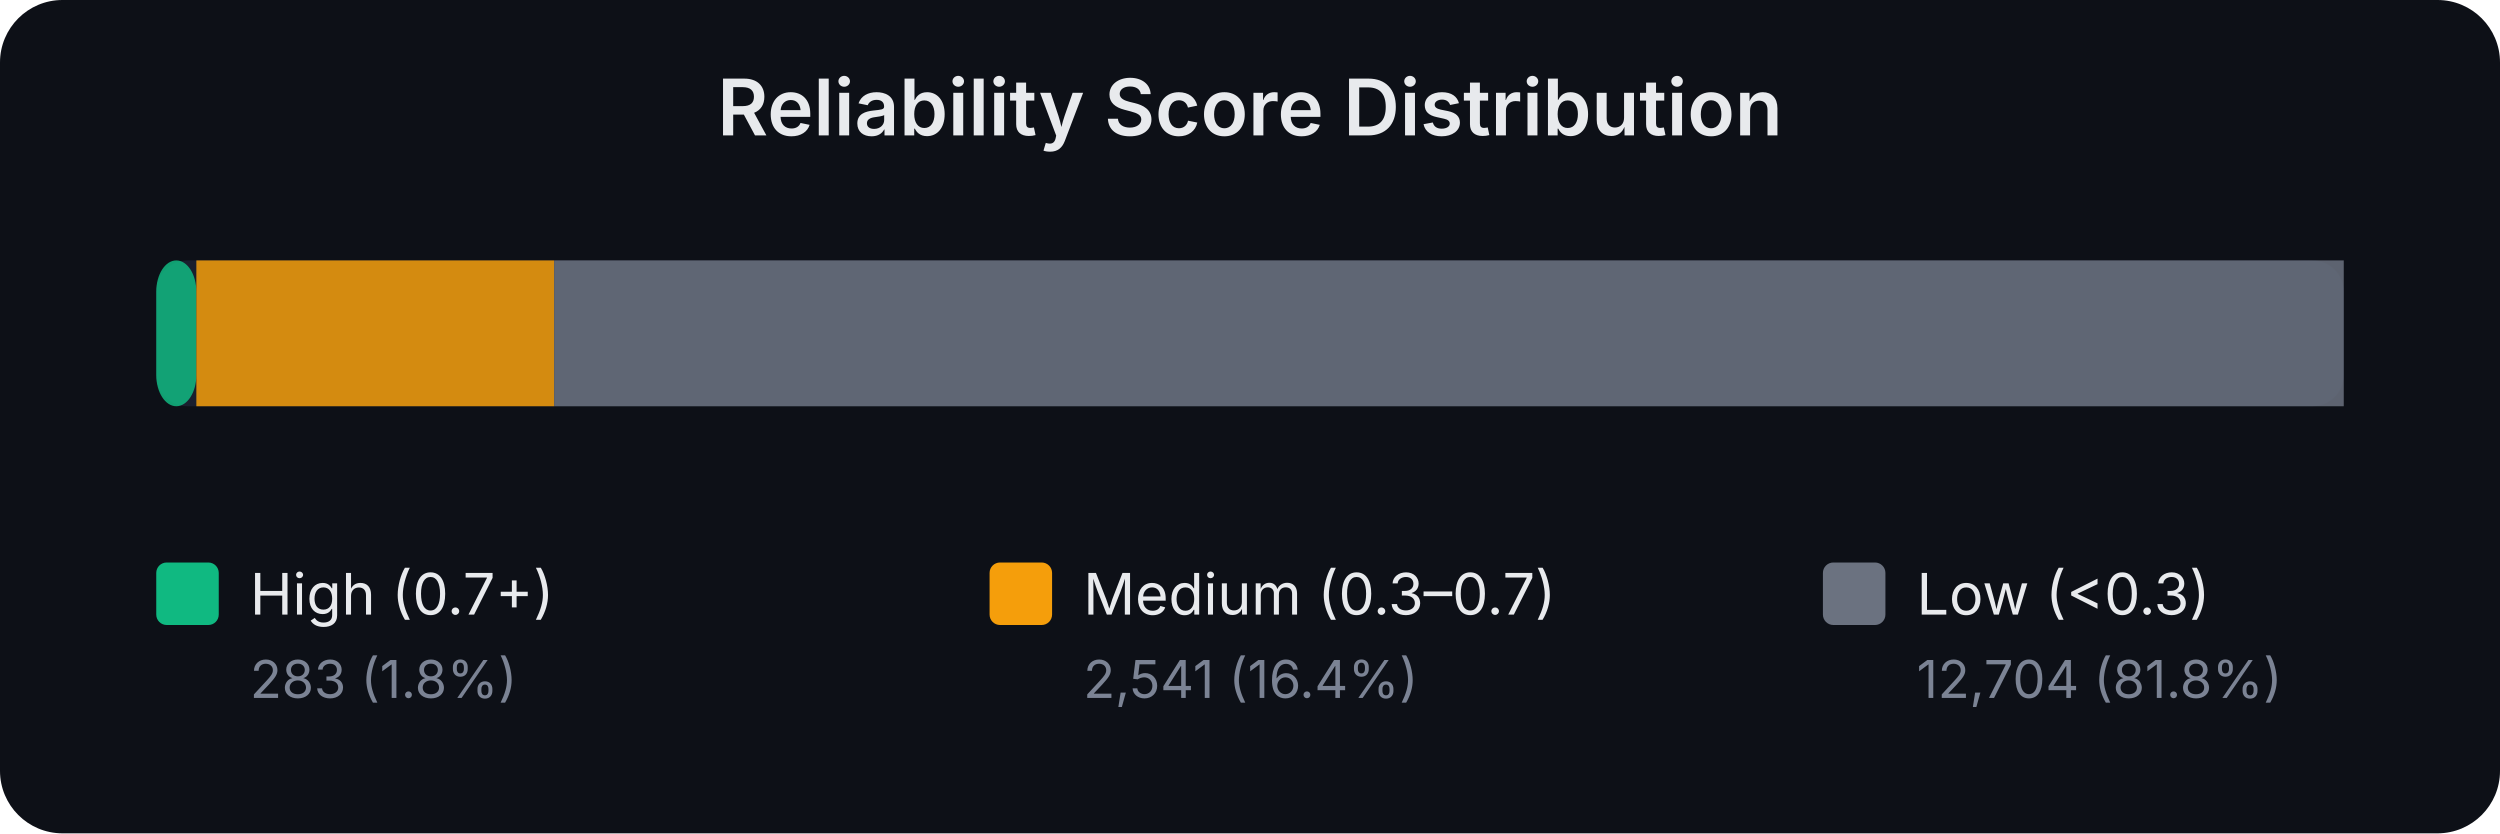
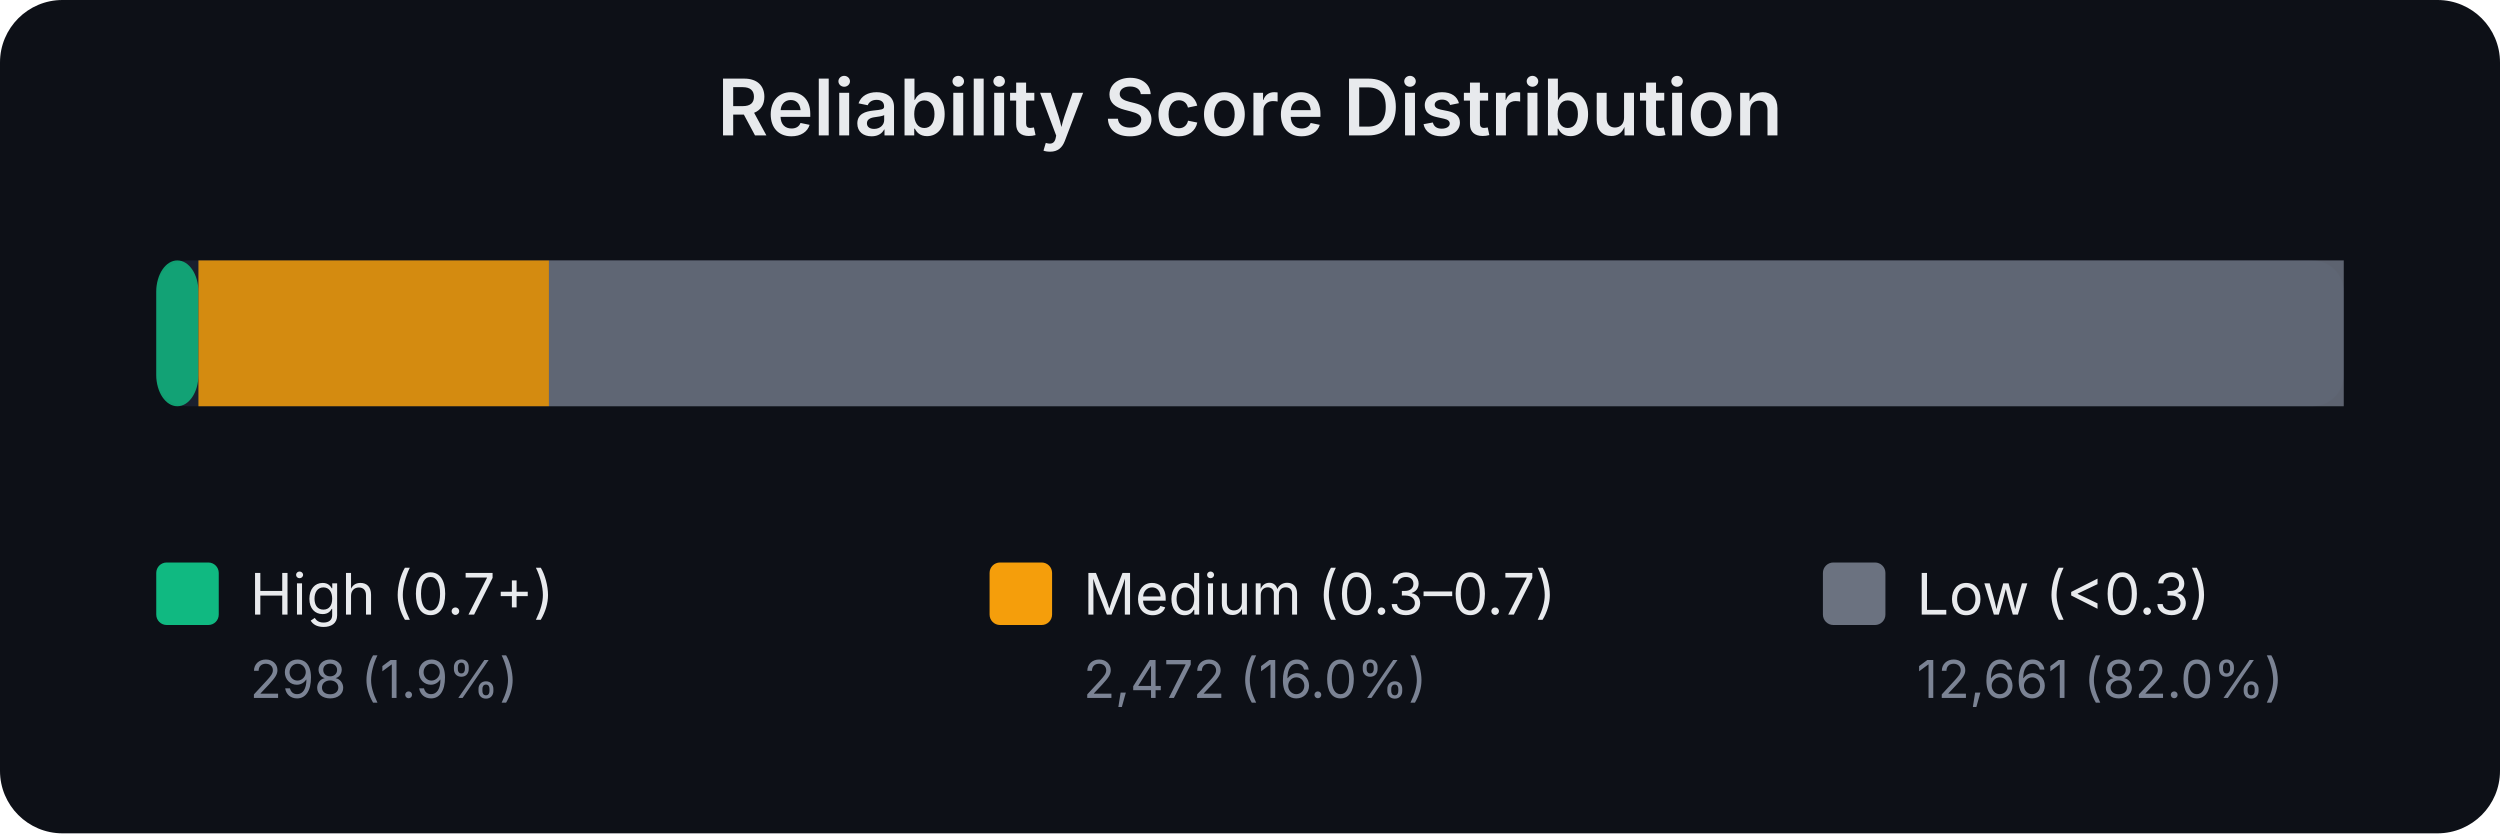
<svg xmlns="http://www.w3.org/2000/svg" width="480" height="160" viewBox="0 0 480 160" font-family="system-ui,-apple-system,sans-serif">
  <rect width="480" height="160" fill="#0d1017" rx="12" />
  <text x="240.0" y="26" text-anchor="middle" fill="#e8eaed" font-size="15" font-weight="600">Reliability Score Distribution</text>
  <rect x="30" y="50" width="420" height="28" rx="6" fill="#1a1f2e" />
-   <rect x="30.0" y="50" width="7.7" height="28" rx="6" fill="#10b981" opacity="0.85" />
-   <rect x="37.7" y="50" width="68.7" height="28" rx="0" fill="#f59e0b" opacity="0.85" />
-   <rect x="106.4" y="50" width="343.6" height="28" rx="0" fill="#6b7280" opacity="0.85" />
+   <rect x="30.0" y="50" width="8.1" height="28" rx="6" fill="#10b981" opacity="0.85" />
+   <rect x="38.1" y="50" width="67.3" height="28" rx="0" fill="#f59e0b" opacity="0.85" />
+   <rect x="105.4" y="50" width="344.6" height="28" rx="0" fill="#6b7280" opacity="0.85" />
  <rect x="30" y="108" width="12" height="12" rx="2" fill="#10b981" />
  <text x="48" y="118" fill="#e8eaed" font-size="11">High (0.7+)</text>
-   <text x="48" y="134" fill="#7b8394" font-size="10">283 (1.8%)</text>
+   <text x="48" y="134" fill="#7b8394" font-size="10">298 (1.9%)</text>
  <rect x="190" y="108" width="12" height="12" rx="2" fill="#f59e0b" />
  <text x="208" y="118" fill="#e8eaed" font-size="11">Medium (0.3–0.7)</text>
-   <text x="208" y="134" fill="#7b8394" font-size="10">2,541 (16.4%)</text>
+   <text x="208" y="134" fill="#7b8394" font-size="10">2,472 (16.0%)</text>
  <rect x="350" y="108" width="12" height="12" rx="2" fill="#6b7280" />
  <text x="368" y="118" fill="#e8eaed" font-size="11">Low (&lt;0.3)</text>
-   <text x="368" y="134" fill="#7b8394" font-size="10">12,704 (81.8%)</text>
+   <text x="368" y="134" fill="#7b8394" font-size="10">12,661 (82.0%)</text>
</svg>
